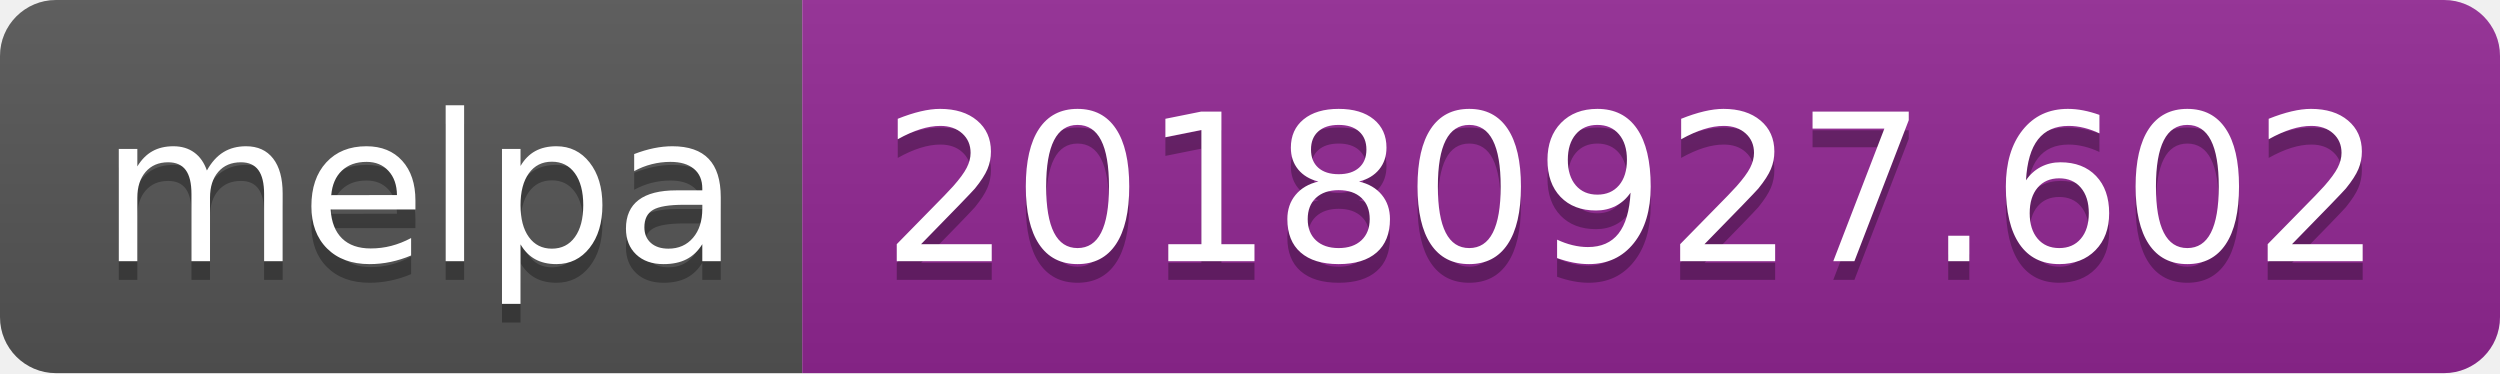
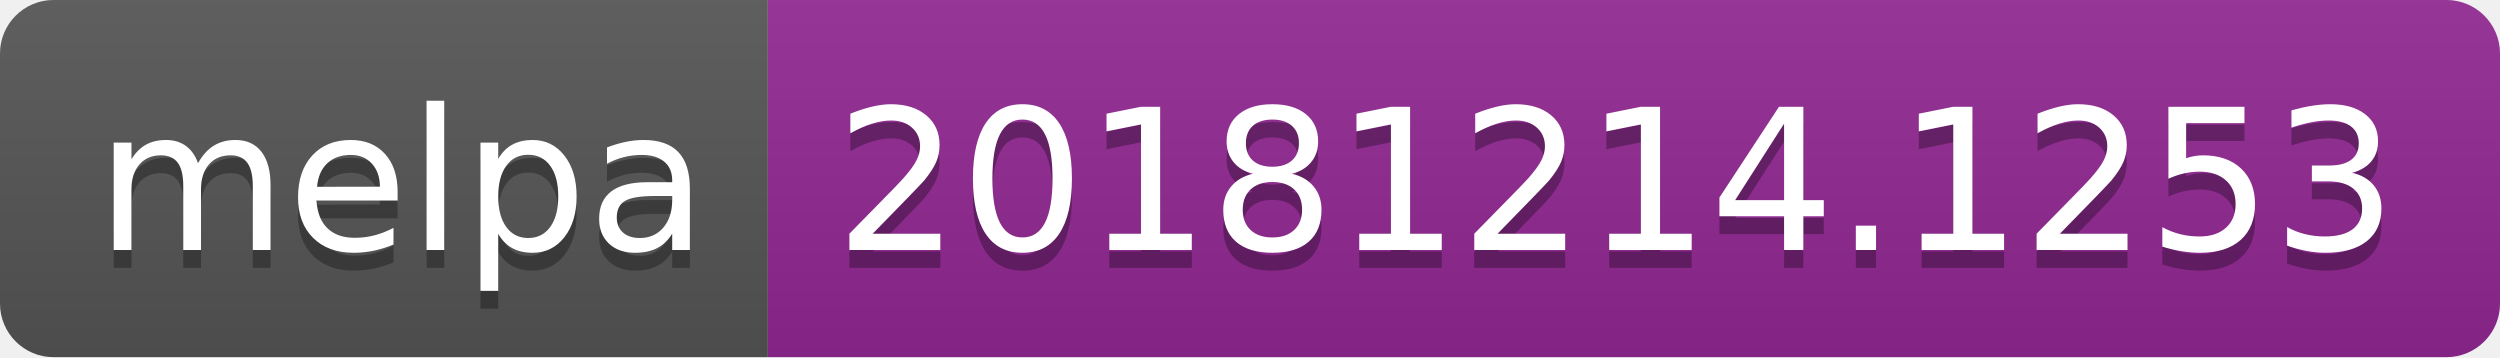
- <svg xmlns="http://www.w3.org/2000/svg" width="134" height="20">
+ <svg xmlns="http://www.w3.org/2000/svg" width="140" height="20">
  <linearGradient id="b" x2="0" y2="100%">
    <stop offset="0" stop-color="#bbb" stop-opacity=".1" />
    <stop offset="1" stop-opacity=".1" />
  </linearGradient>
  <clipPath id="a">
-     <rect width="134" height="20" rx="3" fill="#fff" />
+     <rect width="140" height="20" rx="3" fill="#fff" />
  </clipPath>
  <g clip-path="url(#a)">
    <path fill="#555" d="M0 0h43v20H0z" />
-     <path fill="#922793" d="M43 0h91v20H43z" />
-     <path fill="url(#b)" d="M0 0h134v20H0z" />
+     <path fill="#922793" d="M43 0h97v20H43z" />
+     <path fill="url(#b)" d="M0 0h140v20H0z" />
  </g>
  <g fill="#fff" text-anchor="middle" font-family="DejaVu Sans,Verdana,Geneva,sans-serif" font-size="110">
    <text x="225" y="150" fill="#010101" fill-opacity=".3" transform="scale(.1)" textLength="330">melpa</text>
    <text x="225" y="140" transform="scale(.1)" textLength="330">melpa</text>
-     <text x="875" y="150" fill="#010101" fill-opacity=".3" transform="scale(.1)" textLength="810">20180927.602</text>
-     <text x="875" y="140" transform="scale(.1)" textLength="810">20180927.602</text>
+     <text x="905" y="150" fill="#010101" fill-opacity=".3" transform="scale(.1)" textLength="870">20181214.1253</text>
+     <text x="905" y="140" transform="scale(.1)" textLength="870">20181214.1253</text>
  </g>
</svg>
